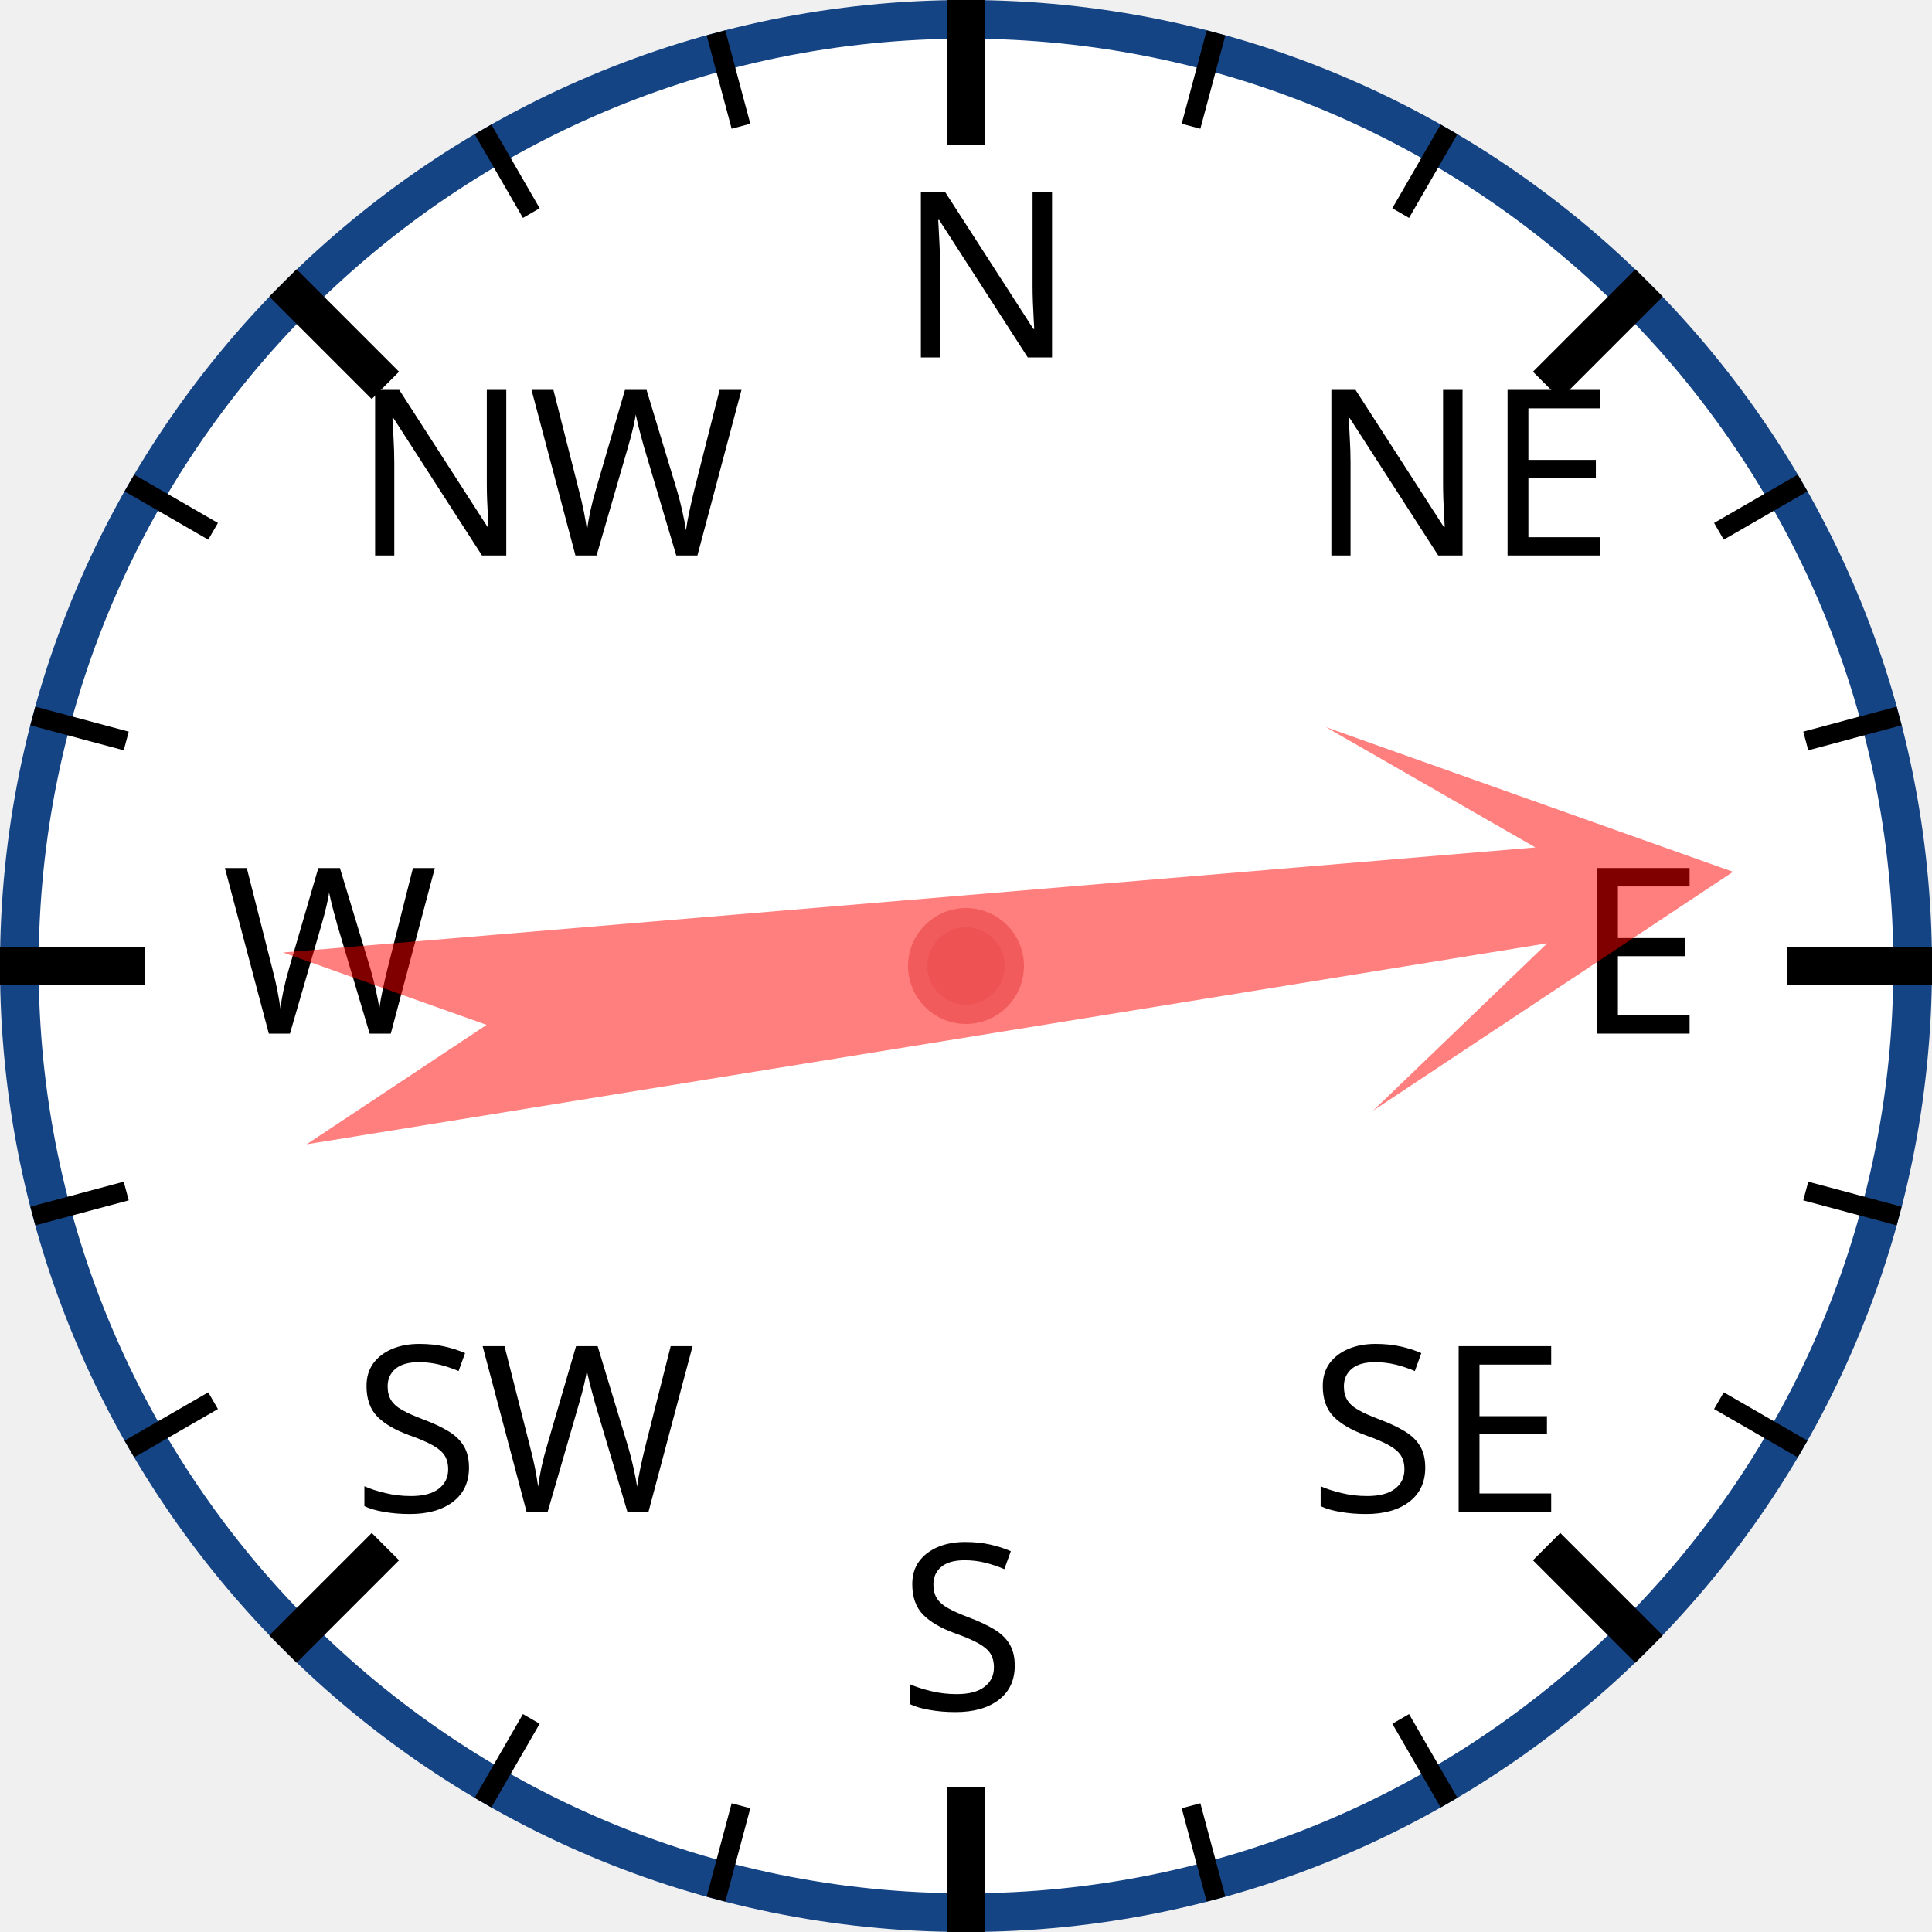
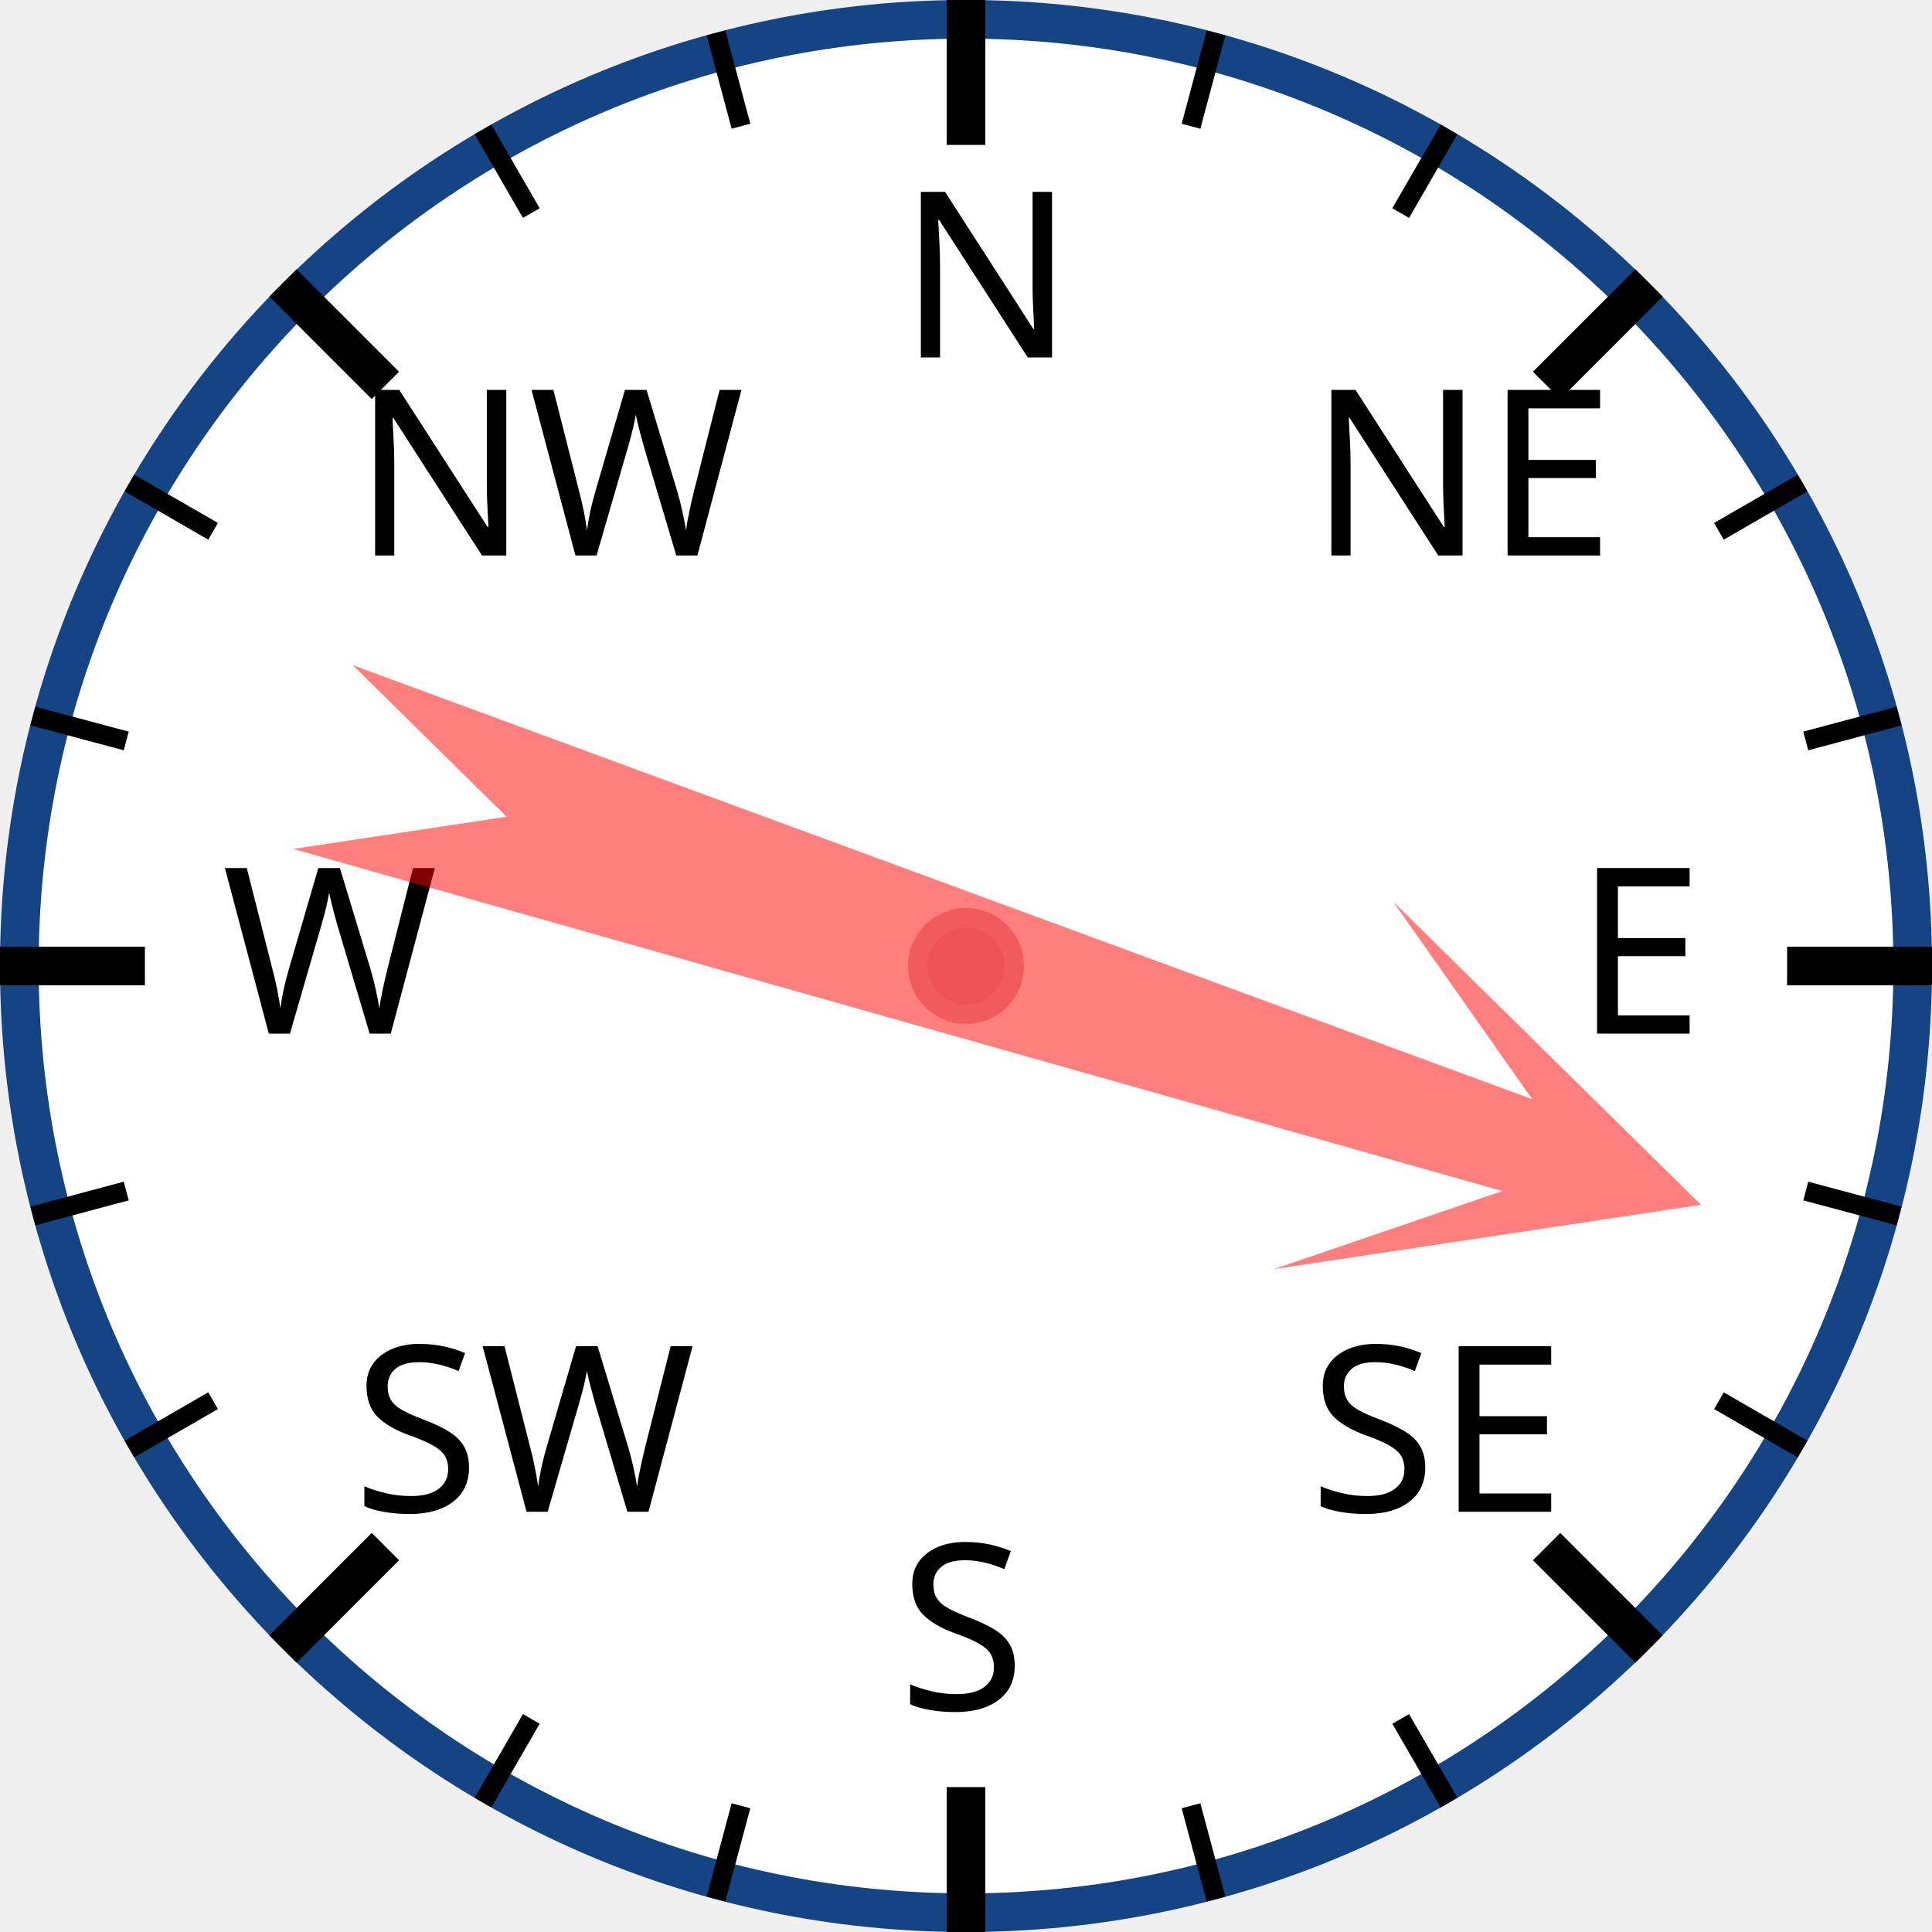
<svg xmlns="http://www.w3.org/2000/svg" width="120px" height="120px" viewBox="0 0 200 200">
  <circle cx="100" cy="100" r="98" style="fill: white; stroke: #154485; stroke-width: 4;" />
  <text x="93.0" y="37.0" style="font-family: sans-serif; font-size: 18pt;">N</text>
  <line x1="100.0" y1="0.0" x2="100.0" y2="15.0" style="stroke: black; stroke-width: 4;" />
  <line x1="74.118" y1="3.407" x2="76.706" y2="13.067" style="stroke: black; stroke-width: 2;" />
  <line x1="50" y1="13.397" x2="55" y2="22.058" style="stroke: black; stroke-width: 2;" />
  <text x="36.503" y="57.503" style="font-family: sans-serif; font-size: 18pt;">NW</text>
  <line x1="29.289" y1="29.289" x2="39.896" y2="39.896" style="stroke: black; stroke-width: 4;" />
  <line x1="13.397" y1="50" x2="22.058" y2="55" style="stroke: black; stroke-width: 2;" />
  <line x1="3.407" y1="74.118" x2="13.067" y2="76.706" style="stroke: black; stroke-width: 2;" />
  <text x="23.0" y="107.0" style="font-family: sans-serif; font-size: 18pt;">W</text>
  <line x1="0.0" y1="100.0" x2="15.0" y2="100.0" style="stroke: black; stroke-width: 4;" />
  <line x1="3.407" y1="125.882" x2="13.067" y2="123.294" style="stroke: black; stroke-width: 2;" />
  <line x1="13.397" y1="150" x2="22.058" y2="145" style="stroke: black; stroke-width: 2;" />
  <text x="36.503" y="156.497" style="font-family: sans-serif; font-size: 18pt;">SW</text>
  <line x1="29.289" y1="170.711" x2="39.896" y2="160.104" style="stroke: black; stroke-width: 4;" />
  <line x1="50" y1="186.603" x2="55" y2="177.942" style="stroke: black; stroke-width: 2;" />
  <line x1="74.118" y1="196.593" x2="76.706" y2="186.933" style="stroke: black; stroke-width: 2;" />
  <text x="93" y="177.0" style="font-family: sans-serif; font-size: 18pt;">S</text>
  <line x1="100" y1="200.0" x2="100" y2="185.0" style="stroke: black; stroke-width: 4;" />
  <line x1="125.882" y1="196.593" x2="123.294" y2="186.933" style="stroke: black; stroke-width: 2;" />
  <line x1="150.0" y1="186.603" x2="145.0" y2="177.942" style="stroke: black; stroke-width: 2;" />
  <text x="135.497" y="156.497" style="font-family: sans-serif; font-size: 18pt;">SE</text>
  <line x1="170.711" y1="170.711" x2="160.104" y2="160.104" style="stroke: black; stroke-width: 4;" />
  <line x1="186.603" y1="150" x2="177.942" y2="145" style="stroke: black; stroke-width: 2;" />
  <line x1="196.593" y1="125.882" x2="186.933" y2="123.294" style="stroke: black; stroke-width: 2;" />
  <text x="163.0" y="107" style="font-family: sans-serif; font-size: 18pt;">E</text>
  <line x1="200.0" y1="100" x2="185.0" y2="100" style="stroke: black; stroke-width: 4;" />
  <line x1="196.593" y1="74.118" x2="186.933" y2="76.706" style="stroke: black; stroke-width: 2;" />
  <line x1="186.603" y1="50" x2="177.942" y2="55" style="stroke: black; stroke-width: 2;" />
  <text x="135.497" y="57.503" style="font-family: sans-serif; font-size: 18pt;">NE</text>
  <line x1="170.711" y1="29.289" x2="160.104" y2="39.896" style="stroke: black; stroke-width: 4;" />
  <line x1="150" y1="13.397" x2="145" y2="22.058" style="stroke: black; stroke-width: 2;" />
  <line x1="125.882" y1="3.407" x2="123.294" y2="13.067" style="stroke: black; stroke-width: 2;" />
-   <polygon points="100 20 120 60 105 40 110 170 100 150 90 170 95 40 80 60" style="fill: red; fill-opacity: 0.5;" transform="rotate(83,100,100)" />
+   <polygon points="100 20 120 60 105 40 110 170 100 150 90 170 95 40 80 60" style="fill: red; fill-opacity: 0.5;" transform="rotate(108,100,100)" />
  <circle cx="100" cy="100" r="5" style="fill: #EE5252; stroke: #F25B5B; stroke-width: 2;" />
</svg>
